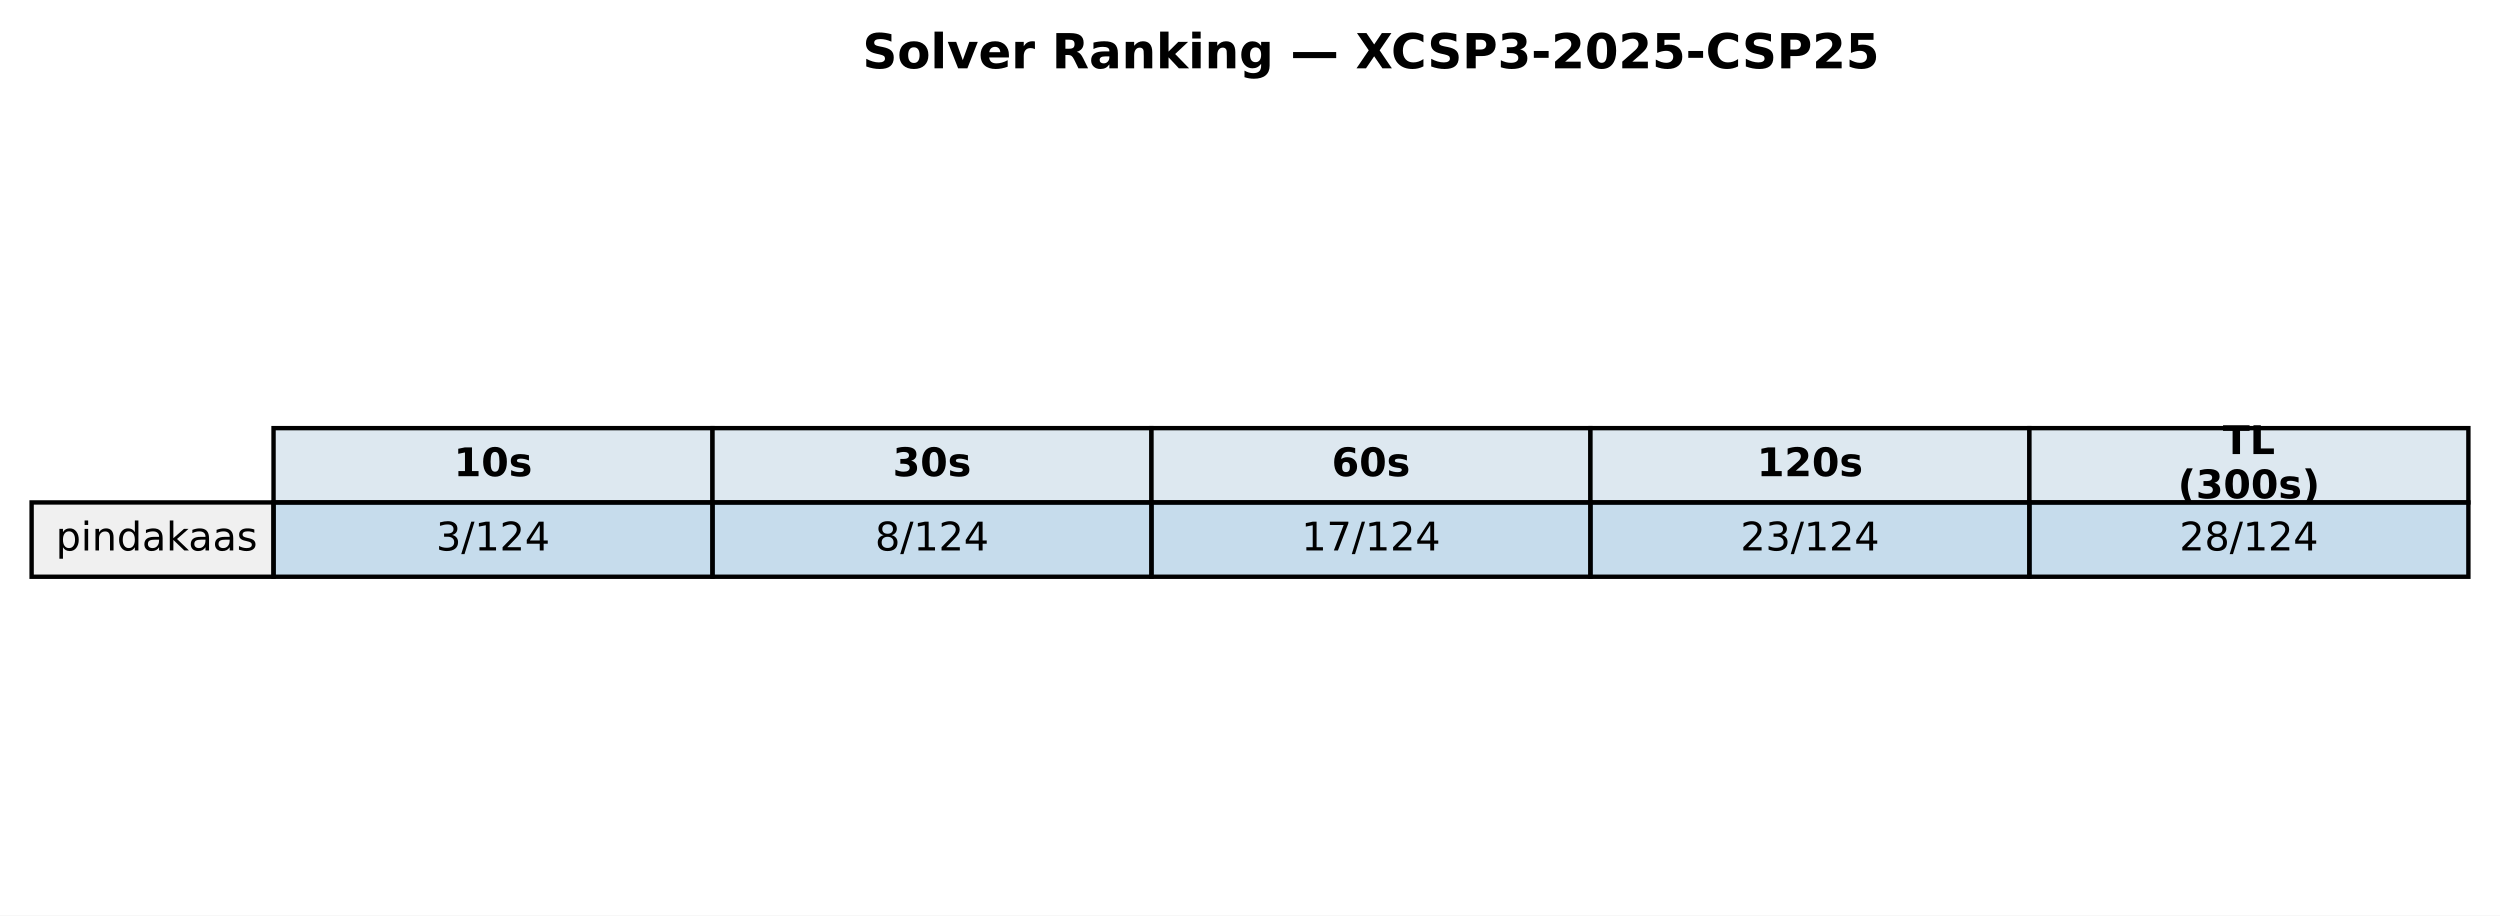
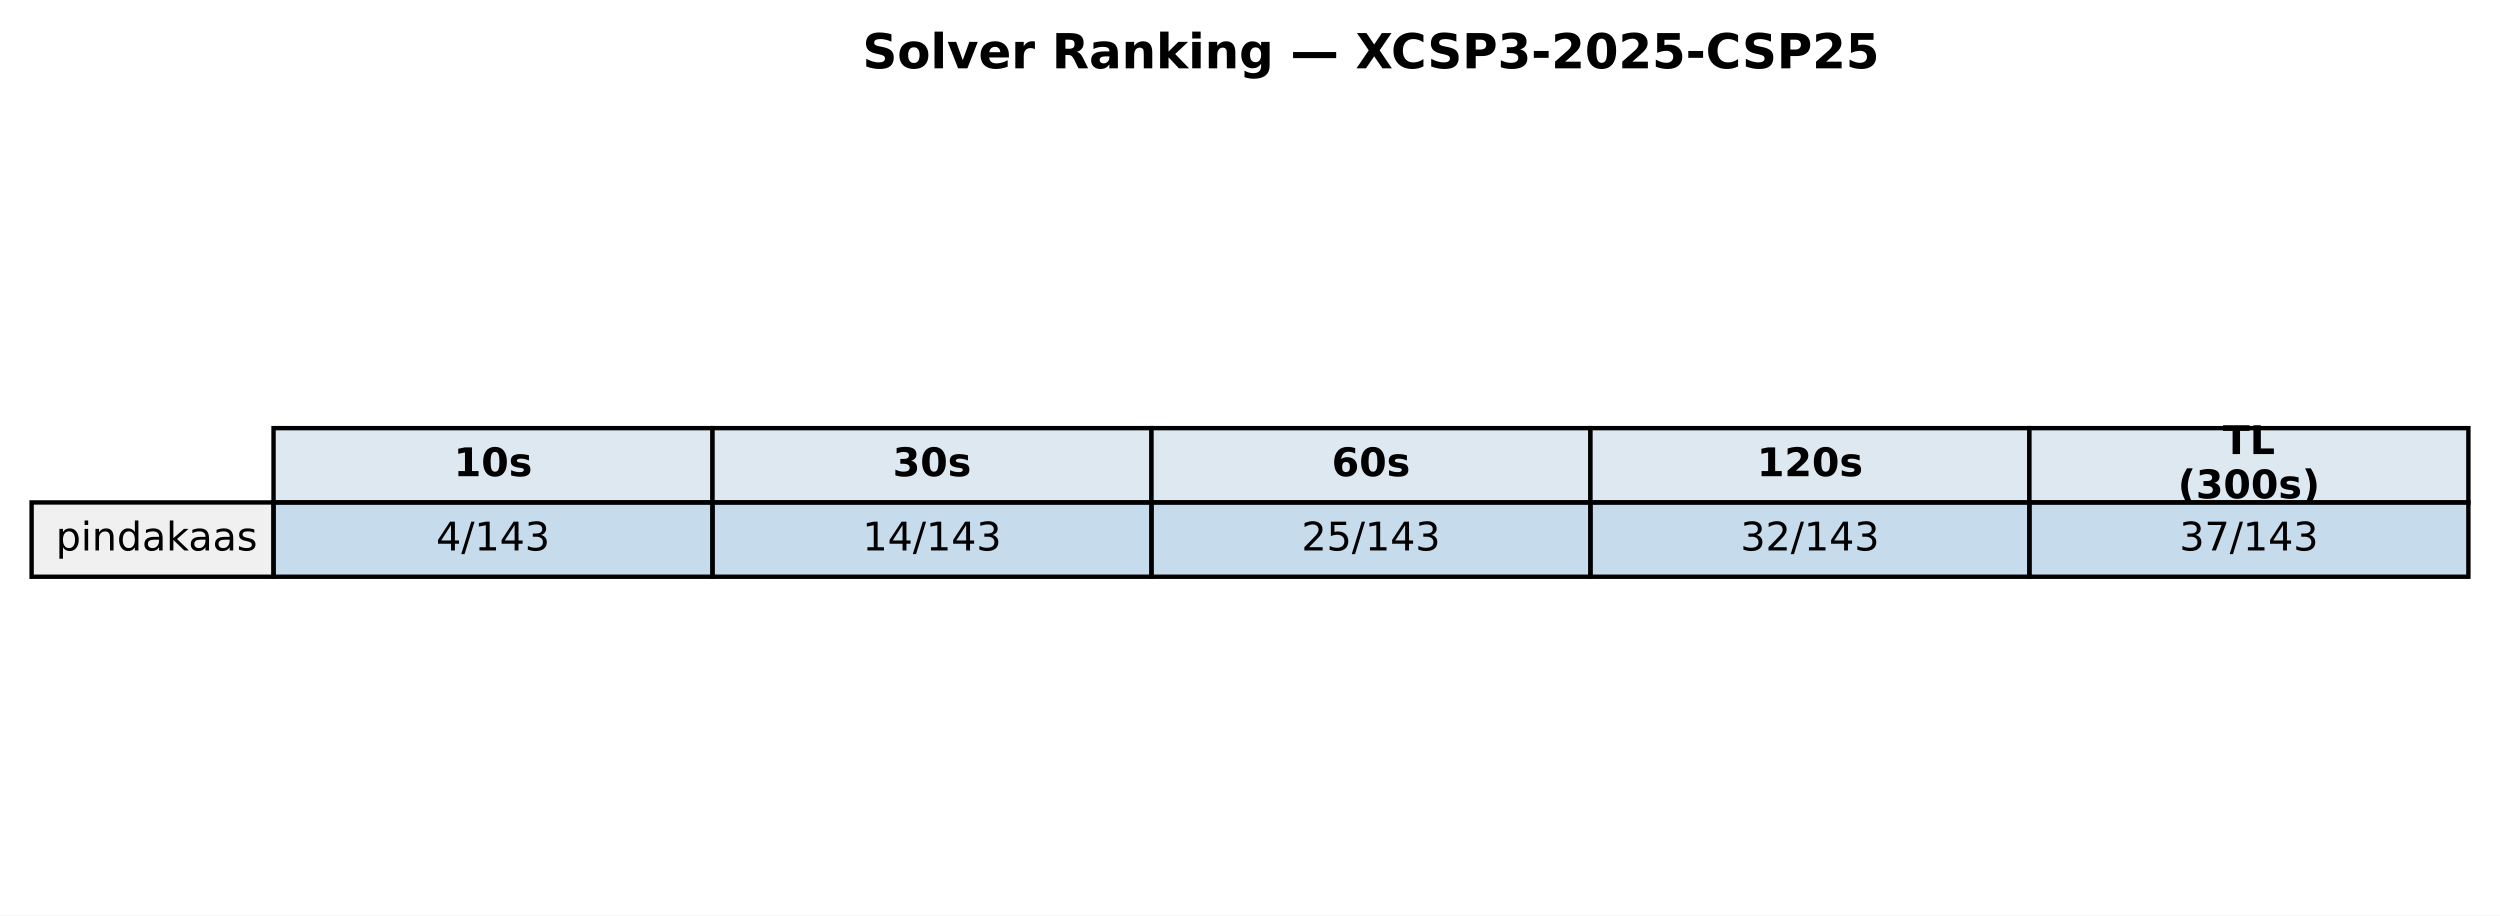
<svg xmlns="http://www.w3.org/2000/svg" xmlns:xlink="http://www.w3.org/1999/xlink" width="569.414pt" height="208.518pt" viewBox="0 0 569.414 208.518" version="1.1">
  <defs>
    <style type="text/css">*{stroke-linejoin: round; stroke-linecap: butt}</style>
  </defs>
  <g id="figure_1">
    <g id="patch_1">
      <path d="M 0 208.518  L 569.414 208.518  L 569.414 0  L 0 0  z " style="fill: #ffffff" />
    </g>
    <g id="axes_1">
      <g id="table_1">
        <g id="patch_2">
          <path d="M 62.304 114.438  L 162.286 114.438  L 162.286 97.514  L 62.304 97.514  z " style="fill: #dde8f0; stroke: #000000; stroke-linejoin: miter" />
        </g>
        <g id="text_1">
          <g transform="translate(103.3544 108.4594) scale(0.09 -0.09)">
            <defs>
              <path id="DejaVuSans-Bold-31" d="M 750 831  L 1813 831  L 1813 3847  L 722 3622  L 722 4441  L 1806 4666  L 2950 4666  L 2950 831  L 4013 831  L 4013 0  L 750 0  L 750 831  z " transform="scale(0.015625)" />
              <path id="DejaVuSans-Bold-30" d="M 2944 2338  Q 2944 3213 2780 3570  Q 2616 3928 2228 3928  Q 1841 3928 1675 3570  Q 1509 3213 1509 2338  Q 1509 1453 1675 1090  Q 1841 728 2228 728  Q 2613 728 2778 1090  Q 2944 1453 2944 2338  z M 4147 2328  Q 4147 1169 3647 539  Q 3147 -91 2228 -91  Q 1306 -91 806 539  Q 306 1169 306 2328  Q 306 3491 806 4120  Q 1306 4750 2228 4750  Q 3147 4750 3647 4120  Q 4147 3491 4147 2328  z " transform="scale(0.015625)" />
              <path id="DejaVuSans-Bold-73" d="M 3272 3391  L 3272 2541  Q 2913 2691 2578 2766  Q 2244 2841 1947 2841  Q 1628 2841 1473 2761  Q 1319 2681 1319 2516  Q 1319 2381 1436 2309  Q 1553 2238 1856 2203  L 2053 2175  Q 2913 2066 3209 1816  Q 3506 1566 3506 1031  Q 3506 472 3093 190  Q 2681 -91 1863 -91  Q 1516 -91 1145 -36  Q 775 19 384 128  L 384 978  Q 719 816 1070 734  Q 1422 653 1784 653  Q 2113 653 2278 743  Q 2444 834 2444 1013  Q 2444 1163 2330 1236  Q 2216 1309 1875 1350  L 1678 1375  Q 931 1469 631 1722  Q 331 1975 331 2491  Q 331 3047 712 3315  Q 1094 3584 1881 3584  Q 2191 3584 2531 3537  Q 2872 3491 3272 3391  z " transform="scale(0.015625)" />
            </defs>
            <use xlink:href="#DejaVuSans-Bold-31" />
            <use xlink:href="#DejaVuSans-Bold-30" transform="translate(69.58008 0)" />
            <use xlink:href="#DejaVuSans-Bold-73" transform="translate(139.1602 0)" />
          </g>
        </g>
        <g id="patch_3">
          <path d="M 162.286 114.438  L 262.268 114.438  L 262.268 97.514  L 162.286 97.514  z " style="fill: #dde8f0; stroke: #000000; stroke-linejoin: miter" />
        </g>
        <g id="text_2">
          <g transform="translate(203.3365 108.4594) scale(0.09 -0.09)">
            <defs>
              <path id="DejaVuSans-Bold-33" d="M 2981 2516  Q 3453 2394 3698 2092  Q 3944 1791 3944 1325  Q 3944 631 3412 270  Q 2881 -91 1863 -91  Q 1503 -91 1142 -33  Q 781 25 428 141  L 428 1069  Q 766 900 1098 814  Q 1431 728 1753 728  Q 2231 728 2486 893  Q 2741 1059 2741 1369  Q 2741 1688 2480 1852  Q 2219 2016 1709 2016  L 1228 2016  L 1228 2791  L 1734 2791  Q 2188 2791 2409 2933  Q 2631 3075 2631 3366  Q 2631 3634 2415 3781  Q 2200 3928 1806 3928  Q 1516 3928 1219 3862  Q 922 3797 628 3669  L 628 4550  Q 984 4650 1334 4700  Q 1684 4750 2022 4750  Q 2931 4750 3382 4451  Q 3834 4153 3834 3553  Q 3834 3144 3618 2883  Q 3403 2622 2981 2516  z " transform="scale(0.015625)" />
            </defs>
            <use xlink:href="#DejaVuSans-Bold-33" />
            <use xlink:href="#DejaVuSans-Bold-30" transform="translate(69.58008 0)" />
            <use xlink:href="#DejaVuSans-Bold-73" transform="translate(139.1602 0)" />
          </g>
        </g>
        <g id="patch_4">
          <path d="M 262.268 114.438  L 362.25 114.438  L 362.25 97.514  L 262.268 97.514  z " style="fill: #dde8f0; stroke: #000000; stroke-linejoin: miter" />
        </g>
        <g id="text_3">
          <g transform="translate(303.3186 108.4594) scale(0.09 -0.09)">
            <defs>
              <path id="DejaVuSans-Bold-36" d="M 2316 2303  Q 2000 2303 1842 2098  Q 1684 1894 1684 1484  Q 1684 1075 1842 870  Q 2000 666 2316 666  Q 2634 666 2792 870  Q 2950 1075 2950 1484  Q 2950 1894 2792 2098  Q 2634 2303 2316 2303  z M 3803 4544  L 3803 3681  Q 3506 3822 3243 3889  Q 2981 3956 2731 3956  Q 2194 3956 1894 3657  Q 1594 3359 1544 2772  Q 1750 2925 1990 3001  Q 2231 3078 2516 3078  Q 3231 3078 3670 2659  Q 4109 2241 4109 1563  Q 4109 813 3618 361  Q 3128 -91 2303 -91  Q 1394 -91 895 523  Q 397 1138 397 2266  Q 397 3422 980 4083  Q 1563 4744 2578 4744  Q 2900 4744 3203 4694  Q 3506 4644 3803 4544  z " transform="scale(0.015625)" />
            </defs>
            <use xlink:href="#DejaVuSans-Bold-36" />
            <use xlink:href="#DejaVuSans-Bold-30" transform="translate(69.58008 0)" />
            <use xlink:href="#DejaVuSans-Bold-73" transform="translate(139.1602 0)" />
          </g>
        </g>
        <g id="patch_5">
          <path d="M 362.25 114.438  L 462.232 114.438  L 462.232 97.514  L 362.25 97.514  z " style="fill: #dde8f0; stroke: #000000; stroke-linejoin: miter" />
        </g>
        <g id="text_4">
          <g transform="translate(400.1697 108.4594) scale(0.09 -0.09)">
            <defs>
              <path id="DejaVuSans-Bold-32" d="M 1844 884  L 3897 884  L 3897 0  L 506 0  L 506 884  L 2209 2388  Q 2438 2594 2547 2791  Q 2656 2988 2656 3200  Q 2656 3528 2436 3728  Q 2216 3928 1850 3928  Q 1569 3928 1234 3808  Q 900 3688 519 3450  L 519 4475  Q 925 4609 1322 4679  Q 1719 4750 2100 4750  Q 2938 4750 3402 4381  Q 3866 4013 3866 3353  Q 3866 2972 3669 2642  Q 3472 2313 2841 1759  L 1844 884  z " transform="scale(0.015625)" />
            </defs>
            <use xlink:href="#DejaVuSans-Bold-31" />
            <use xlink:href="#DejaVuSans-Bold-32" transform="translate(69.58008 0)" />
            <use xlink:href="#DejaVuSans-Bold-30" transform="translate(139.1602 0)" />
            <use xlink:href="#DejaVuSans-Bold-73" transform="translate(208.7402 0)" />
          </g>
        </g>
        <g id="patch_6">
          <path d="M 462.232 114.438  L 562.214 114.438  L 562.214 97.514  L 462.232 97.514  z " style="fill: #dde8f0; stroke: #000000; stroke-linejoin: miter" />
        </g>
        <g id="text_5">
          <g transform="translate(506.2858 103.4204) scale(0.09 -0.09)">
            <defs>
              <path id="DejaVuSans-Bold-54" d="M 31 4666  L 4331 4666  L 4331 3756  L 2784 3756  L 2784 0  L 1581 0  L 1581 3756  L 31 3756  L 31 4666  z " transform="scale(0.015625)" />
              <path id="DejaVuSans-Bold-4c" d="M 588 4666  L 1791 4666  L 1791 909  L 3903 909  L 3903 0  L 588 0  L 588 4666  z " transform="scale(0.015625)" />
            </defs>
            <use xlink:href="#DejaVuSans-Bold-54" />
            <use xlink:href="#DejaVuSans-Bold-4c" transform="translate(68.21289 0)" />
          </g>
          <g transform="translate(496.0385 113.4984) scale(0.09 -0.09)">
            <defs>
              <path id="DejaVuSans-Bold-28" d="M 2413 -844  L 1484 -844  Q 1006 -72 778 623  Q 550 1319 550 2003  Q 550 2688 779 3389  Q 1009 4091 1484 4856  L 2413 4856  Q 2013 4116 1813 3408  Q 1613 2700 1613 2009  Q 1613 1319 1811 609  Q 2009 -100 2413 -844  z " transform="scale(0.015625)" />
              <path id="DejaVuSans-Bold-29" d="M 513 -844  Q 913 -100 1113 609  Q 1313 1319 1313 2009  Q 1313 2700 1113 3408  Q 913 4116 513 4856  L 1441 4856  Q 1916 4091 2145 3389  Q 2375 2688 2375 2003  Q 2375 1319 2147 623  Q 1919 -72 1441 -844  L 513 -844  z " transform="scale(0.015625)" />
            </defs>
            <use xlink:href="#DejaVuSans-Bold-28" />
            <use xlink:href="#DejaVuSans-Bold-33" transform="translate(45.70312 0)" />
            <use xlink:href="#DejaVuSans-Bold-30" transform="translate(115.2832 0)" />
            <use xlink:href="#DejaVuSans-Bold-30" transform="translate(184.8633 0)" />
            <use xlink:href="#DejaVuSans-Bold-73" transform="translate(254.4434 0)" />
            <use xlink:href="#DejaVuSans-Bold-29" transform="translate(313.9648 0)" />
          </g>
        </g>
        <g id="patch_7">
          <path d="M 7.2 131.363  L 62.304 131.363  L 62.304 114.438  L 7.2 114.438  z " style="fill: #f0f0f0; stroke: #000000; stroke-linejoin: miter" />
        </g>
        <g id="text_6">
          <g transform="translate(12.71036 125.3841) scale(0.09 -0.09)">
            <defs>
              <path id="DejaVuSans-70" d="M 1159 525  L 1159 -1331  L 581 -1331  L 581 3500  L 1159 3500  L 1159 2969  Q 1341 3281 1617 3432  Q 1894 3584 2278 3584  Q 2916 3584 3314 3078  Q 3713 2572 3713 1747  Q 3713 922 3314 415  Q 2916 -91 2278 -91  Q 1894 -91 1617 61  Q 1341 213 1159 525  z M 3116 1747  Q 3116 2381 2855 2742  Q 2594 3103 2138 3103  Q 1681 3103 1420 2742  Q 1159 2381 1159 1747  Q 1159 1113 1420 752  Q 1681 391 2138 391  Q 2594 391 2855 752  Q 3116 1113 3116 1747  z " transform="scale(0.015625)" />
              <path id="DejaVuSans-69" d="M 603 3500  L 1178 3500  L 1178 0  L 603 0  L 603 3500  z M 603 4863  L 1178 4863  L 1178 4134  L 603 4134  L 603 4863  z " transform="scale(0.015625)" />
              <path id="DejaVuSans-6e" d="M 3513 2113  L 3513 0  L 2938 0  L 2938 2094  Q 2938 2591 2744 2837  Q 2550 3084 2163 3084  Q 1697 3084 1428 2787  Q 1159 2491 1159 1978  L 1159 0  L 581 0  L 581 3500  L 1159 3500  L 1159 2956  Q 1366 3272 1645 3428  Q 1925 3584 2291 3584  Q 2894 3584 3203 3211  Q 3513 2838 3513 2113  z " transform="scale(0.015625)" />
              <path id="DejaVuSans-64" d="M 2906 2969  L 2906 4863  L 3481 4863  L 3481 0  L 2906 0  L 2906 525  Q 2725 213 2448 61  Q 2172 -91 1784 -91  Q 1150 -91 751 415  Q 353 922 353 1747  Q 353 2572 751 3078  Q 1150 3584 1784 3584  Q 2172 3584 2448 3432  Q 2725 3281 2906 2969  z M 947 1747  Q 947 1113 1208 752  Q 1469 391 1925 391  Q 2381 391 2643 752  Q 2906 1113 2906 1747  Q 2906 2381 2643 2742  Q 2381 3103 1925 3103  Q 1469 3103 1208 2742  Q 947 2381 947 1747  z " transform="scale(0.015625)" />
              <path id="DejaVuSans-61" d="M 2194 1759  Q 1497 1759 1228 1600  Q 959 1441 959 1056  Q 959 750 1161 570  Q 1363 391 1709 391  Q 2188 391 2477 730  Q 2766 1069 2766 1631  L 2766 1759  L 2194 1759  z M 3341 1997  L 3341 0  L 2766 0  L 2766 531  Q 2569 213 2275 61  Q 1981 -91 1556 -91  Q 1019 -91 701 211  Q 384 513 384 1019  Q 384 1609 779 1909  Q 1175 2209 1959 2209  L 2766 2209  L 2766 2266  Q 2766 2663 2505 2880  Q 2244 3097 1772 3097  Q 1472 3097 1187 3025  Q 903 2953 641 2809  L 641 3341  Q 956 3463 1253 3523  Q 1550 3584 1831 3584  Q 2591 3584 2966 3190  Q 3341 2797 3341 1997  z " transform="scale(0.015625)" />
              <path id="DejaVuSans-6b" d="M 581 4863  L 1159 4863  L 1159 1991  L 2875 3500  L 3609 3500  L 1753 1863  L 3688 0  L 2938 0  L 1159 1709  L 1159 0  L 581 0  L 581 4863  z " transform="scale(0.015625)" />
              <path id="DejaVuSans-73" d="M 2834 3397  L 2834 2853  Q 2591 2978 2328 3040  Q 2066 3103 1784 3103  Q 1356 3103 1142 2972  Q 928 2841 928 2578  Q 928 2378 1081 2264  Q 1234 2150 1697 2047  L 1894 2003  Q 2506 1872 2764 1633  Q 3022 1394 3022 966  Q 3022 478 2636 193  Q 2250 -91 1575 -91  Q 1294 -91 989 -36  Q 684 19 347 128  L 347 722  Q 666 556 975 473  Q 1284 391 1588 391  Q 1994 391 2212 530  Q 2431 669 2431 922  Q 2431 1156 2273 1281  Q 2116 1406 1581 1522  L 1381 1569  Q 847 1681 609 1914  Q 372 2147 372 2553  Q 372 3047 722 3315  Q 1072 3584 1716 3584  Q 2034 3584 2315 3537  Q 2597 3491 2834 3397  z " transform="scale(0.015625)" />
            </defs>
            <use xlink:href="#DejaVuSans-70" />
            <use xlink:href="#DejaVuSans-69" transform="translate(63.47656 0)" />
            <use xlink:href="#DejaVuSans-6e" transform="translate(91.25977 0)" />
            <use xlink:href="#DejaVuSans-64" transform="translate(154.6387 0)" />
            <use xlink:href="#DejaVuSans-61" transform="translate(218.1152 0)" />
            <use xlink:href="#DejaVuSans-6b" transform="translate(279.3945 0)" />
            <use xlink:href="#DejaVuSans-61" transform="translate(335.5547 0)" />
            <use xlink:href="#DejaVuSans-61" transform="translate(396.834 0)" />
            <use xlink:href="#DejaVuSans-73" transform="translate(458.1133 0)" />
          </g>
        </g>
        <g id="patch_8">
          <path d="M 62.304 131.363  L 162.286 131.363  L 162.286 114.438  L 62.304 114.438  z " style="fill: #1f77b4; fill-opacity: 0.25; stroke: #000000; stroke-linejoin: miter" />
        </g>
        <g id="text_7">
          <g transform="translate(99.32623 125.3841) scale(0.09 -0.09)">
            <defs>
-               <path id="DejaVuSans-33" d="M 2597 2516  Q 3050 2419 3304 2112  Q 3559 1806 3559 1356  Q 3559 666 3084 287  Q 2609 -91 1734 -91  Q 1441 -91 1130 -33  Q 819 25 488 141  L 488 750  Q 750 597 1062 519  Q 1375 441 1716 441  Q 2309 441 2620 675  Q 2931 909 2931 1356  Q 2931 1769 2642 2001  Q 2353 2234 1838 2234  L 1294 2234  L 1294 2753  L 1863 2753  Q 2328 2753 2575 2939  Q 2822 3125 2822 3475  Q 2822 3834 2567 4026  Q 2313 4219 1838 4219  Q 1578 4219 1281 4162  Q 984 4106 628 3988  L 628 4550  Q 988 4650 1302 4700  Q 1616 4750 1894 4750  Q 2613 4750 3031 4423  Q 3450 4097 3450 3541  Q 3450 3153 3228 2886  Q 3006 2619 2597 2516  z " transform="scale(0.015625)" />
+               <path id="DejaVuSans-34" d="M 2419 4116  L 825 1625  L 2419 1625  L 2419 4116  z M 2253 4666  L 3047 4666  L 3047 1625  L 3713 1625  L 3713 1100  L 3047 1100  L 3047 0  L 2419 0  L 2419 1100  L 313 1100  L 313 1709  L 2253 4666  z " transform="scale(0.015625)" />
              <path id="DejaVuSans-2f" d="M 1625 4666  L 2156 4666  L 531 -594  L 0 -594  L 1625 4666  z " transform="scale(0.015625)" />
              <path id="DejaVuSans-31" d="M 794 531  L 1825 531  L 1825 4091  L 703 3866  L 703 4441  L 1819 4666  L 2450 4666  L 2450 531  L 3481 531  L 3481 0  L 794 0  L 794 531  z " transform="scale(0.015625)" />
-               <path id="DejaVuSans-32" d="M 1228 531  L 3431 531  L 3431 0  L 469 0  L 469 531  Q 828 903 1448 1529  Q 2069 2156 2228 2338  Q 2531 2678 2651 2914  Q 2772 3150 2772 3378  Q 2772 3750 2511 3984  Q 2250 4219 1831 4219  Q 1534 4219 1204 4116  Q 875 4013 500 3803  L 500 4441  Q 881 4594 1212 4672  Q 1544 4750 1819 4750  Q 2544 4750 2975 4387  Q 3406 4025 3406 3419  Q 3406 3131 3298 2873  Q 3191 2616 2906 2266  Q 2828 2175 2409 1742  Q 1991 1309 1228 531  z " transform="scale(0.015625)" />
-               <path id="DejaVuSans-34" d="M 2419 4116  L 825 1625  L 2419 1625  L 2419 4116  z M 2253 4666  L 3047 4666  L 3047 1625  L 3713 1625  L 3713 1100  L 3047 1100  L 3047 0  L 2419 0  L 2419 1100  L 313 1100  L 313 1709  L 2253 4666  z " transform="scale(0.015625)" />
-             </defs>
-             <use xlink:href="#DejaVuSans-33" />
+               <path id="DejaVuSans-33" d="M 2597 2516  Q 3050 2419 3304 2112  Q 3559 1806 3559 1356  Q 3559 666 3084 287  Q 2609 -91 1734 -91  Q 1441 -91 1130 -33  Q 819 25 488 141  L 488 750  Q 750 597 1062 519  Q 1375 441 1716 441  Q 2309 441 2620 675  Q 2931 909 2931 1356  Q 2931 1769 2642 2001  Q 2353 2234 1838 2234  L 1294 2234  L 1294 2753  L 1863 2753  Q 2328 2753 2575 2939  Q 2822 3125 2822 3475  Q 2822 3834 2567 4026  Q 2313 4219 1838 4219  Q 1578 4219 1281 4162  Q 984 4106 628 3988  L 628 4550  Q 988 4650 1302 4700  Q 1616 4750 1894 4750  Q 2613 4750 3031 4423  Q 3450 4097 3450 3541  Q 3450 3153 3228 2886  Q 3006 2619 2597 2516  z " transform="scale(0.015625)" />
+             </defs>
+             <use xlink:href="#DejaVuSans-34" />
            <use xlink:href="#DejaVuSans-2f" transform="translate(63.62305 0)" />
            <use xlink:href="#DejaVuSans-31" transform="translate(97.31445 0)" />
-             <use xlink:href="#DejaVuSans-32" transform="translate(160.9375 0)" />
-             <use xlink:href="#DejaVuSans-34" transform="translate(224.5605 0)" />
+             <use xlink:href="#DejaVuSans-34" transform="translate(160.9375 0)" />
+             <use xlink:href="#DejaVuSans-33" transform="translate(224.5605 0)" />
          </g>
        </g>
        <g id="patch_9">
          <path d="M 162.286 131.363  L 262.268 131.363  L 262.268 114.438  L 162.286 114.438  z " style="fill: #1f77b4; fill-opacity: 0.25; stroke: #000000; stroke-linejoin: miter" />
        </g>
        <g id="text_8">
-           <g transform="translate(199.3083 125.3841) scale(0.09 -0.09)">
-             <defs>
-               <path id="DejaVuSans-38" d="M 2034 2216  Q 1584 2216 1326 1975  Q 1069 1734 1069 1313  Q 1069 891 1326 650  Q 1584 409 2034 409  Q 2484 409 2743 651  Q 3003 894 3003 1313  Q 3003 1734 2745 1975  Q 2488 2216 2034 2216  z M 1403 2484  Q 997 2584 770 2862  Q 544 3141 544 3541  Q 544 4100 942 4425  Q 1341 4750 2034 4750  Q 2731 4750 3128 4425  Q 3525 4100 3525 3541  Q 3525 3141 3298 2862  Q 3072 2584 2669 2484  Q 3125 2378 3379 2068  Q 3634 1759 3634 1313  Q 3634 634 3220 271  Q 2806 -91 2034 -91  Q 1263 -91 848 271  Q 434 634 434 1313  Q 434 1759 690 2068  Q 947 2378 1403 2484  z M 1172 3481  Q 1172 3119 1398 2916  Q 1625 2713 2034 2713  Q 2441 2713 2670 2916  Q 2900 3119 2900 3481  Q 2900 3844 2670 4047  Q 2441 4250 2034 4250  Q 1625 4250 1398 4047  Q 1172 3844 1172 3481  z " transform="scale(0.015625)" />
-             </defs>
-             <use xlink:href="#DejaVuSans-38" />
-             <use xlink:href="#DejaVuSans-2f" transform="translate(63.62305 0)" />
-             <use xlink:href="#DejaVuSans-31" transform="translate(97.31445 0)" />
-             <use xlink:href="#DejaVuSans-32" transform="translate(160.9375 0)" />
-             <use xlink:href="#DejaVuSans-34" transform="translate(224.5605 0)" />
+           <g transform="translate(196.4452 125.3841) scale(0.09 -0.09)">
+             <use xlink:href="#DejaVuSans-31" />
+             <use xlink:href="#DejaVuSans-34" transform="translate(63.62305 0)" />
+             <use xlink:href="#DejaVuSans-2f" transform="translate(127.2461 0)" />
+             <use xlink:href="#DejaVuSans-31" transform="translate(160.9375 0)" />
+             <use xlink:href="#DejaVuSans-34" transform="translate(224.5605 0)" />
+             <use xlink:href="#DejaVuSans-33" transform="translate(288.1836 0)" />
          </g>
        </g>
        <g id="patch_10">
          <path d="M 262.268 131.363  L 362.25 131.363  L 362.25 114.438  L 262.268 114.438  z " style="fill: #1f77b4; fill-opacity: 0.25; stroke: #000000; stroke-linejoin: miter" />
        </g>
        <g id="text_9">
          <g transform="translate(296.4273 125.3841) scale(0.09 -0.09)">
            <defs>
-               <path id="DejaVuSans-37" d="M 525 4666  L 3525 4666  L 3525 4397  L 1831 0  L 1172 0  L 2766 4134  L 525 4134  L 525 4666  z " transform="scale(0.015625)" />
-             </defs>
-             <use xlink:href="#DejaVuSans-31" />
-             <use xlink:href="#DejaVuSans-37" transform="translate(63.62305 0)" />
-             <use xlink:href="#DejaVuSans-2f" transform="translate(127.2461 0)" />
-             <use xlink:href="#DejaVuSans-31" transform="translate(160.9375 0)" />
-             <use xlink:href="#DejaVuSans-32" transform="translate(224.5605 0)" />
-             <use xlink:href="#DejaVuSans-34" transform="translate(288.1836 0)" />
+               <path id="DejaVuSans-32" d="M 1228 531  L 3431 531  L 3431 0  L 469 0  L 469 531  Q 828 903 1448 1529  Q 2069 2156 2228 2338  Q 2531 2678 2651 2914  Q 2772 3150 2772 3378  Q 2772 3750 2511 3984  Q 2250 4219 1831 4219  Q 1534 4219 1204 4116  Q 875 4013 500 3803  L 500 4441  Q 881 4594 1212 4672  Q 1544 4750 1819 4750  Q 2544 4750 2975 4387  Q 3406 4025 3406 3419  Q 3406 3131 3298 2873  Q 3191 2616 2906 2266  Q 2828 2175 2409 1742  Q 1991 1309 1228 531  z " transform="scale(0.015625)" />
+               <path id="DejaVuSans-35" d="M 691 4666  L 3169 4666  L 3169 4134  L 1269 4134  L 1269 2991  Q 1406 3038 1543 3061  Q 1681 3084 1819 3084  Q 2600 3084 3056 2656  Q 3513 2228 3513 1497  Q 3513 744 3044 326  Q 2575 -91 1722 -91  Q 1428 -91 1123 -41  Q 819 9 494 109  L 494 744  Q 775 591 1075 516  Q 1375 441 1709 441  Q 2250 441 2565 725  Q 2881 1009 2881 1497  Q 2881 1984 2565 2268  Q 2250 2553 1709 2553  Q 1456 2553 1204 2497  Q 953 2441 691 2322  L 691 4666  z " transform="scale(0.015625)" />
+             </defs>
+             <use xlink:href="#DejaVuSans-32" />
+             <use xlink:href="#DejaVuSans-35" transform="translate(63.62305 0)" />
+             <use xlink:href="#DejaVuSans-2f" transform="translate(127.2461 0)" />
+             <use xlink:href="#DejaVuSans-31" transform="translate(160.9375 0)" />
+             <use xlink:href="#DejaVuSans-34" transform="translate(224.5605 0)" />
+             <use xlink:href="#DejaVuSans-33" transform="translate(288.1836 0)" />
          </g>
        </g>
        <g id="patch_11">
          <path d="M 362.25 131.363  L 462.232 131.363  L 462.232 114.438  L 362.25 114.438  z " style="fill: #1f77b4; fill-opacity: 0.25; stroke: #000000; stroke-linejoin: miter" />
        </g>
        <g id="text_10">
          <g transform="translate(396.4093 125.3841) scale(0.09 -0.09)">
-             <use xlink:href="#DejaVuSans-32" />
-             <use xlink:href="#DejaVuSans-33" transform="translate(63.62305 0)" />
-             <use xlink:href="#DejaVuSans-2f" transform="translate(127.2461 0)" />
-             <use xlink:href="#DejaVuSans-31" transform="translate(160.9375 0)" />
-             <use xlink:href="#DejaVuSans-32" transform="translate(224.5605 0)" />
-             <use xlink:href="#DejaVuSans-34" transform="translate(288.1836 0)" />
+             <use xlink:href="#DejaVuSans-33" />
+             <use xlink:href="#DejaVuSans-32" transform="translate(63.62305 0)" />
+             <use xlink:href="#DejaVuSans-2f" transform="translate(127.2461 0)" />
+             <use xlink:href="#DejaVuSans-31" transform="translate(160.9375 0)" />
+             <use xlink:href="#DejaVuSans-34" transform="translate(224.5605 0)" />
+             <use xlink:href="#DejaVuSans-33" transform="translate(288.1836 0)" />
          </g>
        </g>
        <g id="patch_12">
          <path d="M 462.232 131.363  L 562.214 131.363  L 562.214 114.438  L 462.232 114.438  z " style="fill: #1f77b4; fill-opacity: 0.25; stroke: #000000; stroke-linejoin: miter" />
        </g>
        <g id="text_11">
          <g transform="translate(496.3914 125.3841) scale(0.09 -0.09)">
-             <use xlink:href="#DejaVuSans-32" />
-             <use xlink:href="#DejaVuSans-38" transform="translate(63.62305 0)" />
-             <use xlink:href="#DejaVuSans-2f" transform="translate(127.2461 0)" />
-             <use xlink:href="#DejaVuSans-31" transform="translate(160.9375 0)" />
-             <use xlink:href="#DejaVuSans-32" transform="translate(224.5605 0)" />
-             <use xlink:href="#DejaVuSans-34" transform="translate(288.1836 0)" />
+             <defs>
+               <path id="DejaVuSans-37" d="M 525 4666  L 3525 4666  L 3525 4397  L 1831 0  L 1172 0  L 2766 4134  L 525 4134  L 525 4666  z " transform="scale(0.015625)" />
+             </defs>
+             <use xlink:href="#DejaVuSans-33" />
+             <use xlink:href="#DejaVuSans-37" transform="translate(63.62305 0)" />
+             <use xlink:href="#DejaVuSans-2f" transform="translate(127.2461 0)" />
+             <use xlink:href="#DejaVuSans-31" transform="translate(160.9375 0)" />
+             <use xlink:href="#DejaVuSans-34" transform="translate(224.5605 0)" />
+             <use xlink:href="#DejaVuSans-33" transform="translate(288.1836 0)" />
          </g>
        </g>
      </g>
      <g id="text_12">
        <g transform="translate(196.4477 15.55828) scale(0.11 -0.11)">
          <defs>
            <path id="DejaVuSans-Bold-53" d="M 3834 4519  L 3834 3531  Q 3450 3703 3084 3790  Q 2719 3878 2394 3878  Q 1963 3878 1756 3759  Q 1550 3641 1550 3391  Q 1550 3203 1689 3098  Q 1828 2994 2194 2919  L 2706 2816  Q 3484 2659 3812 2340  Q 4141 2022 4141 1434  Q 4141 663 3683 286  Q 3225 -91 2284 -91  Q 1841 -91 1394 -6  Q 947 78 500 244  L 500 1259  Q 947 1022 1364 901  Q 1781 781 2169 781  Q 2563 781 2772 912  Q 2981 1044 2981 1288  Q 2981 1506 2839 1625  Q 2697 1744 2272 1838  L 1806 1941  Q 1106 2091 782 2419  Q 459 2747 459 3303  Q 459 4000 909 4375  Q 1359 4750 2203 4750  Q 2588 4750 2994 4692  Q 3400 4634 3834 4519  z " transform="scale(0.015625)" />
            <path id="DejaVuSans-Bold-6f" d="M 2203 2784  Q 1831 2784 1636 2517  Q 1441 2250 1441 1747  Q 1441 1244 1636 976  Q 1831 709 2203 709  Q 2569 709 2762 976  Q 2956 1244 2956 1747  Q 2956 2250 2762 2517  Q 2569 2784 2203 2784  z M 2203 3584  Q 3106 3584 3614 3096  Q 4122 2609 4122 1747  Q 4122 884 3614 396  Q 3106 -91 2203 -91  Q 1297 -91 786 396  Q 275 884 275 1747  Q 275 2609 786 3096  Q 1297 3584 2203 3584  z " transform="scale(0.015625)" />
            <path id="DejaVuSans-Bold-6c" d="M 538 4863  L 1656 4863  L 1656 0  L 538 0  L 538 4863  z " transform="scale(0.015625)" />
            <path id="DejaVuSans-Bold-76" d="M 97 3500  L 1216 3500  L 2088 1081  L 2956 3500  L 4078 3500  L 2700 0  L 1472 0  L 97 3500  z " transform="scale(0.015625)" />
            <path id="DejaVuSans-Bold-65" d="M 4031 1759  L 4031 1441  L 1416 1441  Q 1456 1047 1700 850  Q 1944 653 2381 653  Q 2734 653 3104 758  Q 3475 863 3866 1075  L 3866 213  Q 3469 63 3072 -14  Q 2675 -91 2278 -91  Q 1328 -91 801 392  Q 275 875 275 1747  Q 275 2603 792 3093  Q 1309 3584 2216 3584  Q 3041 3584 3536 3087  Q 4031 2591 4031 1759  z M 2881 2131  Q 2881 2450 2695 2645  Q 2509 2841 2209 2841  Q 1884 2841 1681 2658  Q 1478 2475 1428 2131  L 2881 2131  z " transform="scale(0.015625)" />
            <path id="DejaVuSans-Bold-72" d="M 3138 2547  Q 2991 2616 2845 2648  Q 2700 2681 2553 2681  Q 2122 2681 1889 2404  Q 1656 2128 1656 1613  L 1656 0  L 538 0  L 538 3500  L 1656 3500  L 1656 2925  Q 1872 3269 2151 3426  Q 2431 3584 2822 3584  Q 2878 3584 2943 3579  Q 3009 3575 3134 3559  L 3138 2547  z " transform="scale(0.015625)" />
            <path id="DejaVuSans-Bold-20" transform="scale(0.015625)" />
            <path id="DejaVuSans-Bold-52" d="M 2297 2597  Q 2675 2597 2839 2737  Q 3003 2878 3003 3200  Q 3003 3519 2839 3656  Q 2675 3794 2297 3794  L 1791 3794  L 1791 2597  L 2297 2597  z M 1791 1766  L 1791 0  L 588 0  L 588 4666  L 2425 4666  Q 3347 4666 3776 4356  Q 4206 4047 4206 3378  Q 4206 2916 3982 2619  Q 3759 2322 3309 2181  Q 3556 2125 3751 1926  Q 3947 1728 4147 1325  L 4800 0  L 3519 0  L 2950 1159  Q 2778 1509 2601 1637  Q 2425 1766 2131 1766  L 1791 1766  z " transform="scale(0.015625)" />
            <path id="DejaVuSans-Bold-61" d="M 2106 1575  Q 1756 1575 1579 1456  Q 1403 1338 1403 1106  Q 1403 894 1545 773  Q 1688 653 1941 653  Q 2256 653 2472 879  Q 2688 1106 2688 1447  L 2688 1575  L 2106 1575  z M 3816 1997  L 3816 0  L 2688 0  L 2688 519  Q 2463 200 2181 54  Q 1900 -91 1497 -91  Q 953 -91 614 226  Q 275 544 275 1050  Q 275 1666 698 1953  Q 1122 2241 2028 2241  L 2688 2241  L 2688 2328  Q 2688 2594 2478 2717  Q 2269 2841 1825 2841  Q 1466 2841 1156 2769  Q 847 2697 581 2553  L 581 3406  Q 941 3494 1303 3539  Q 1666 3584 2028 3584  Q 2975 3584 3395 3211  Q 3816 2838 3816 1997  z " transform="scale(0.015625)" />
            <path id="DejaVuSans-Bold-6e" d="M 4056 2131  L 4056 0  L 2931 0  L 2931 347  L 2931 1631  Q 2931 2084 2911 2256  Q 2891 2428 2841 2509  Q 2775 2619 2662 2680  Q 2550 2741 2406 2741  Q 2056 2741 1856 2470  Q 1656 2200 1656 1722  L 1656 0  L 538 0  L 538 3500  L 1656 3500  L 1656 2988  Q 1909 3294 2193 3439  Q 2478 3584 2822 3584  Q 3428 3584 3742 3212  Q 4056 2841 4056 2131  z " transform="scale(0.015625)" />
            <path id="DejaVuSans-Bold-6b" d="M 538 4863  L 1656 4863  L 1656 2216  L 2944 3500  L 4244 3500  L 2534 1894  L 4378 0  L 3022 0  L 1656 1459  L 1656 0  L 538 0  L 538 4863  z " transform="scale(0.015625)" />
            <path id="DejaVuSans-Bold-69" d="M 538 3500  L 1656 3500  L 1656 0  L 538 0  L 538 3500  z M 538 4863  L 1656 4863  L 1656 3950  L 538 3950  L 538 4863  z " transform="scale(0.015625)" />
            <path id="DejaVuSans-Bold-67" d="M 2919 594  Q 2688 288 2409 144  Q 2131 0 1766 0  Q 1125 0 706 504  Q 288 1009 288 1791  Q 288 2575 706 3076  Q 1125 3578 1766 3578  Q 2131 3578 2409 3434  Q 2688 3291 2919 2981  L 2919 3500  L 4044 3500  L 4044 353  Q 4044 -491 3511 -936  Q 2978 -1381 1966 -1381  Q 1638 -1381 1331 -1331  Q 1025 -1281 716 -1178  L 716 -306  Q 1009 -475 1290 -558  Q 1572 -641 1856 -641  Q 2406 -641 2662 -400  Q 2919 -159 2919 353  L 2919 594  z M 2181 2772  Q 1834 2772 1640 2515  Q 1447 2259 1447 1791  Q 1447 1309 1634 1061  Q 1822 813 2181 813  Q 2531 813 2725 1069  Q 2919 1325 2919 1791  Q 2919 2259 2725 2515  Q 2531 2772 2181 2772  z " transform="scale(0.015625)" />
            <path id="DejaVuSans-Bold-2014" d="M 344 2156  L 6056 2156  L 6056 1350  L 344 1350  L 344 2156  z " transform="scale(0.015625)" />
            <path id="DejaVuSans-Bold-58" d="M 3188 2381  L 4806 0  L 3553 0  L 2463 1594  L 1381 0  L 122 0  L 1741 2381  L 184 4666  L 1441 4666  L 2463 3163  L 3481 4666  L 4744 4666  L 3188 2381  z " transform="scale(0.015625)" />
            <path id="DejaVuSans-Bold-43" d="M 4288 256  Q 3956 84 3597 -3  Q 3238 -91 2847 -91  Q 1681 -91 1000 561  Q 319 1213 319 2328  Q 319 3447 1000 4098  Q 1681 4750 2847 4750  Q 3238 4750 3597 4662  Q 3956 4575 4288 4403  L 4288 3438  Q 3953 3666 3628 3772  Q 3303 3878 2944 3878  Q 2300 3878 1931 3465  Q 1563 3053 1563 2328  Q 1563 1606 1931 1193  Q 2300 781 2944 781  Q 3303 781 3628 887  Q 3953 994 4288 1222  L 4288 256  z " transform="scale(0.015625)" />
            <path id="DejaVuSans-Bold-50" d="M 588 4666  L 2584 4666  Q 3475 4666 3951 4270  Q 4428 3875 4428 3144  Q 4428 2409 3951 2014  Q 3475 1619 2584 1619  L 1791 1619  L 1791 0  L 588 0  L 588 4666  z M 1791 3794  L 1791 2491  L 2456 2491  Q 2806 2491 2997 2661  Q 3188 2831 3188 3144  Q 3188 3456 2997 3625  Q 2806 3794 2456 3794  L 1791 3794  z " transform="scale(0.015625)" />
            <path id="DejaVuSans-Bold-2d" d="M 347 2297  L 2309 2297  L 2309 1388  L 347 1388  L 347 2297  z " transform="scale(0.015625)" />
            <path id="DejaVuSans-Bold-35" d="M 678 4666  L 3669 4666  L 3669 3781  L 1638 3781  L 1638 3059  Q 1775 3097 1914 3117  Q 2053 3138 2203 3138  Q 3056 3138 3531 2711  Q 4006 2284 4006 1522  Q 4006 766 3489 337  Q 2972 -91 2053 -91  Q 1656 -91 1267 -14  Q 878 63 494 219  L 494 1166  Q 875 947 1217 837  Q 1559 728 1863 728  Q 2300 728 2551 942  Q 2803 1156 2803 1522  Q 2803 1891 2551 2103  Q 2300 2316 1863 2316  Q 1603 2316 1309 2248  Q 1016 2181 678 2041  L 678 4666  z " transform="scale(0.015625)" />
          </defs>
          <use xlink:href="#DejaVuSans-Bold-53" />
          <use xlink:href="#DejaVuSans-Bold-6f" transform="translate(72.02148 0)" />
          <use xlink:href="#DejaVuSans-Bold-6c" transform="translate(140.7227 0)" />
          <use xlink:href="#DejaVuSans-Bold-76" transform="translate(175 0)" />
          <use xlink:href="#DejaVuSans-Bold-65" transform="translate(240.1855 0)" />
          <use xlink:href="#DejaVuSans-Bold-72" transform="translate(308.0078 0)" />
          <use xlink:href="#DejaVuSans-Bold-20" transform="translate(357.3242 0)" />
          <use xlink:href="#DejaVuSans-Bold-52" transform="translate(392.1387 0)" />
          <use xlink:href="#DejaVuSans-Bold-61" transform="translate(469.1406 0)" />
          <use xlink:href="#DejaVuSans-Bold-6e" transform="translate(536.6211 0)" />
          <use xlink:href="#DejaVuSans-Bold-6b" transform="translate(607.8125 0)" />
          <use xlink:href="#DejaVuSans-Bold-69" transform="translate(674.3164 0)" />
          <use xlink:href="#DejaVuSans-Bold-6e" transform="translate(708.5938 0)" />
          <use xlink:href="#DejaVuSans-Bold-67" transform="translate(779.7852 0)" />
          <use xlink:href="#DejaVuSans-Bold-20" transform="translate(851.3672 0)" />
          <use xlink:href="#DejaVuSans-Bold-2014" transform="translate(886.1816 0)" />
          <use xlink:href="#DejaVuSans-Bold-20" transform="translate(986.1816 0)" />
          <use xlink:href="#DejaVuSans-Bold-58" transform="translate(1020.996 0)" />
          <use xlink:href="#DejaVuSans-Bold-43" transform="translate(1094.471 0)" />
          <use xlink:href="#DejaVuSans-Bold-53" transform="translate(1169.734 0)" />
          <use xlink:href="#DejaVuSans-Bold-50" transform="translate(1241.756 0)" />
          <use xlink:href="#DejaVuSans-Bold-33" transform="translate(1315.047 0)" />
          <use xlink:href="#DejaVuSans-Bold-2d" transform="translate(1384.627 0)" />
          <use xlink:href="#DejaVuSans-Bold-32" transform="translate(1426.131 0)" />
          <use xlink:href="#DejaVuSans-Bold-30" transform="translate(1495.711 0)" />
          <use xlink:href="#DejaVuSans-Bold-32" transform="translate(1565.291 0)" />
          <use xlink:href="#DejaVuSans-Bold-35" transform="translate(1634.871 0)" />
          <use xlink:href="#DejaVuSans-Bold-2d" transform="translate(1704.451 0)" />
          <use xlink:href="#DejaVuSans-Bold-43" transform="translate(1745.955 0)" />
          <use xlink:href="#DejaVuSans-Bold-53" transform="translate(1821.219 0)" />
          <use xlink:href="#DejaVuSans-Bold-50" transform="translate(1893.24 0)" />
          <use xlink:href="#DejaVuSans-Bold-32" transform="translate(1966.531 0)" />
          <use xlink:href="#DejaVuSans-Bold-35" transform="translate(2036.111 0)" />
        </g>
      </g>
    </g>
  </g>
</svg>
